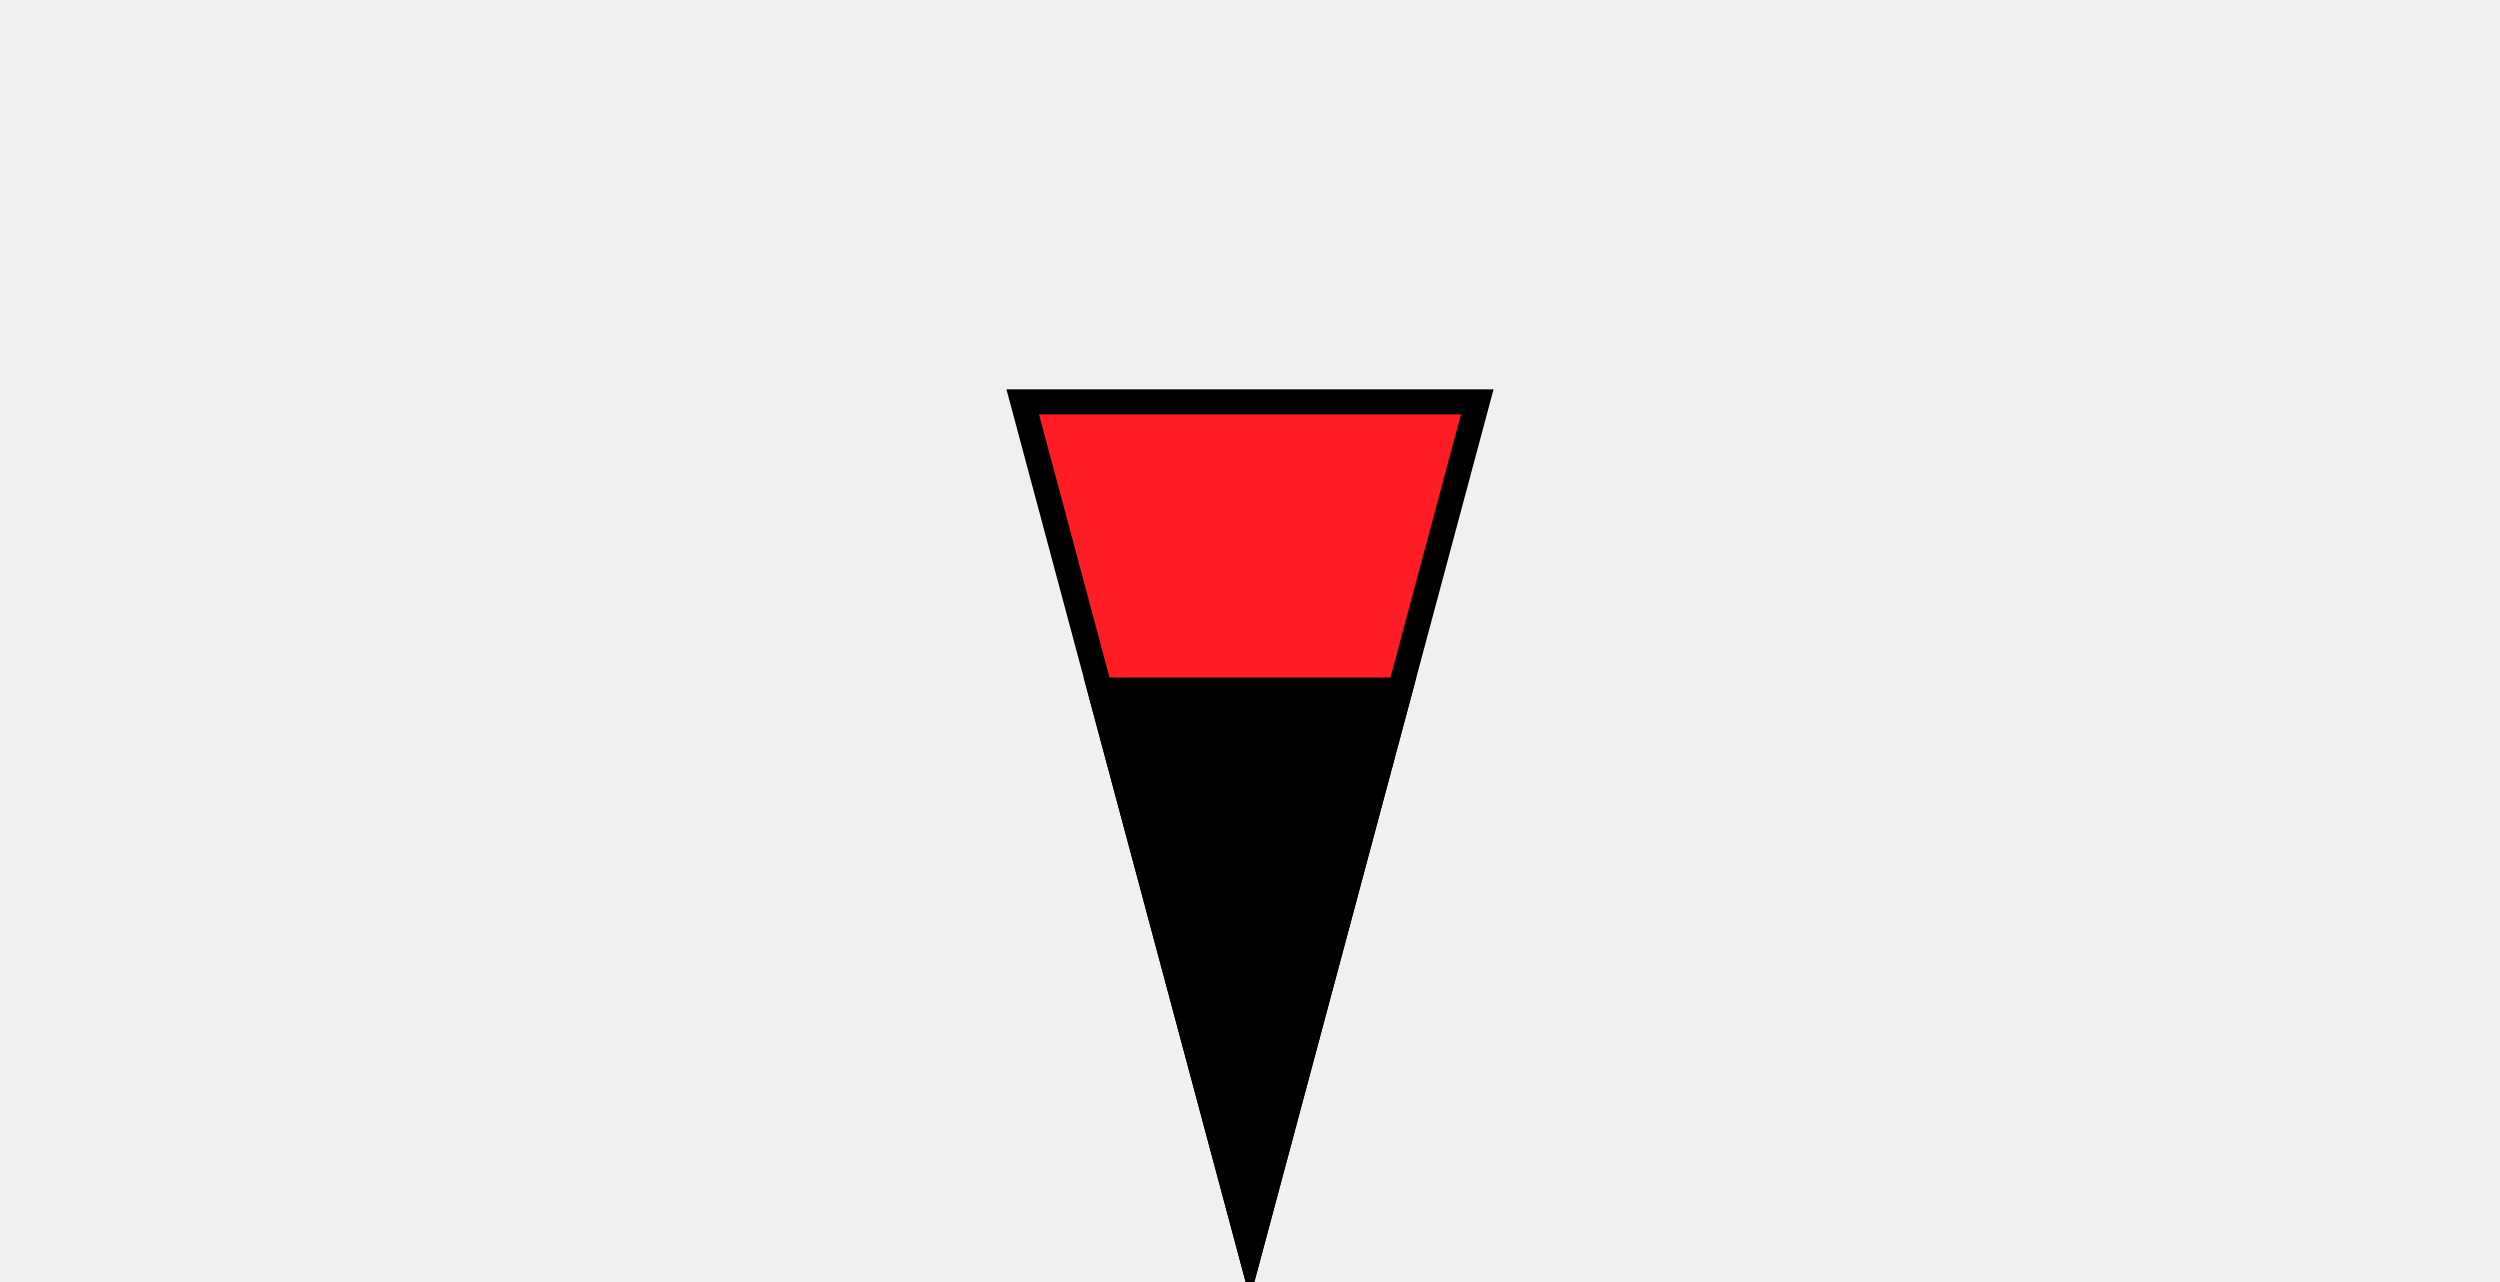
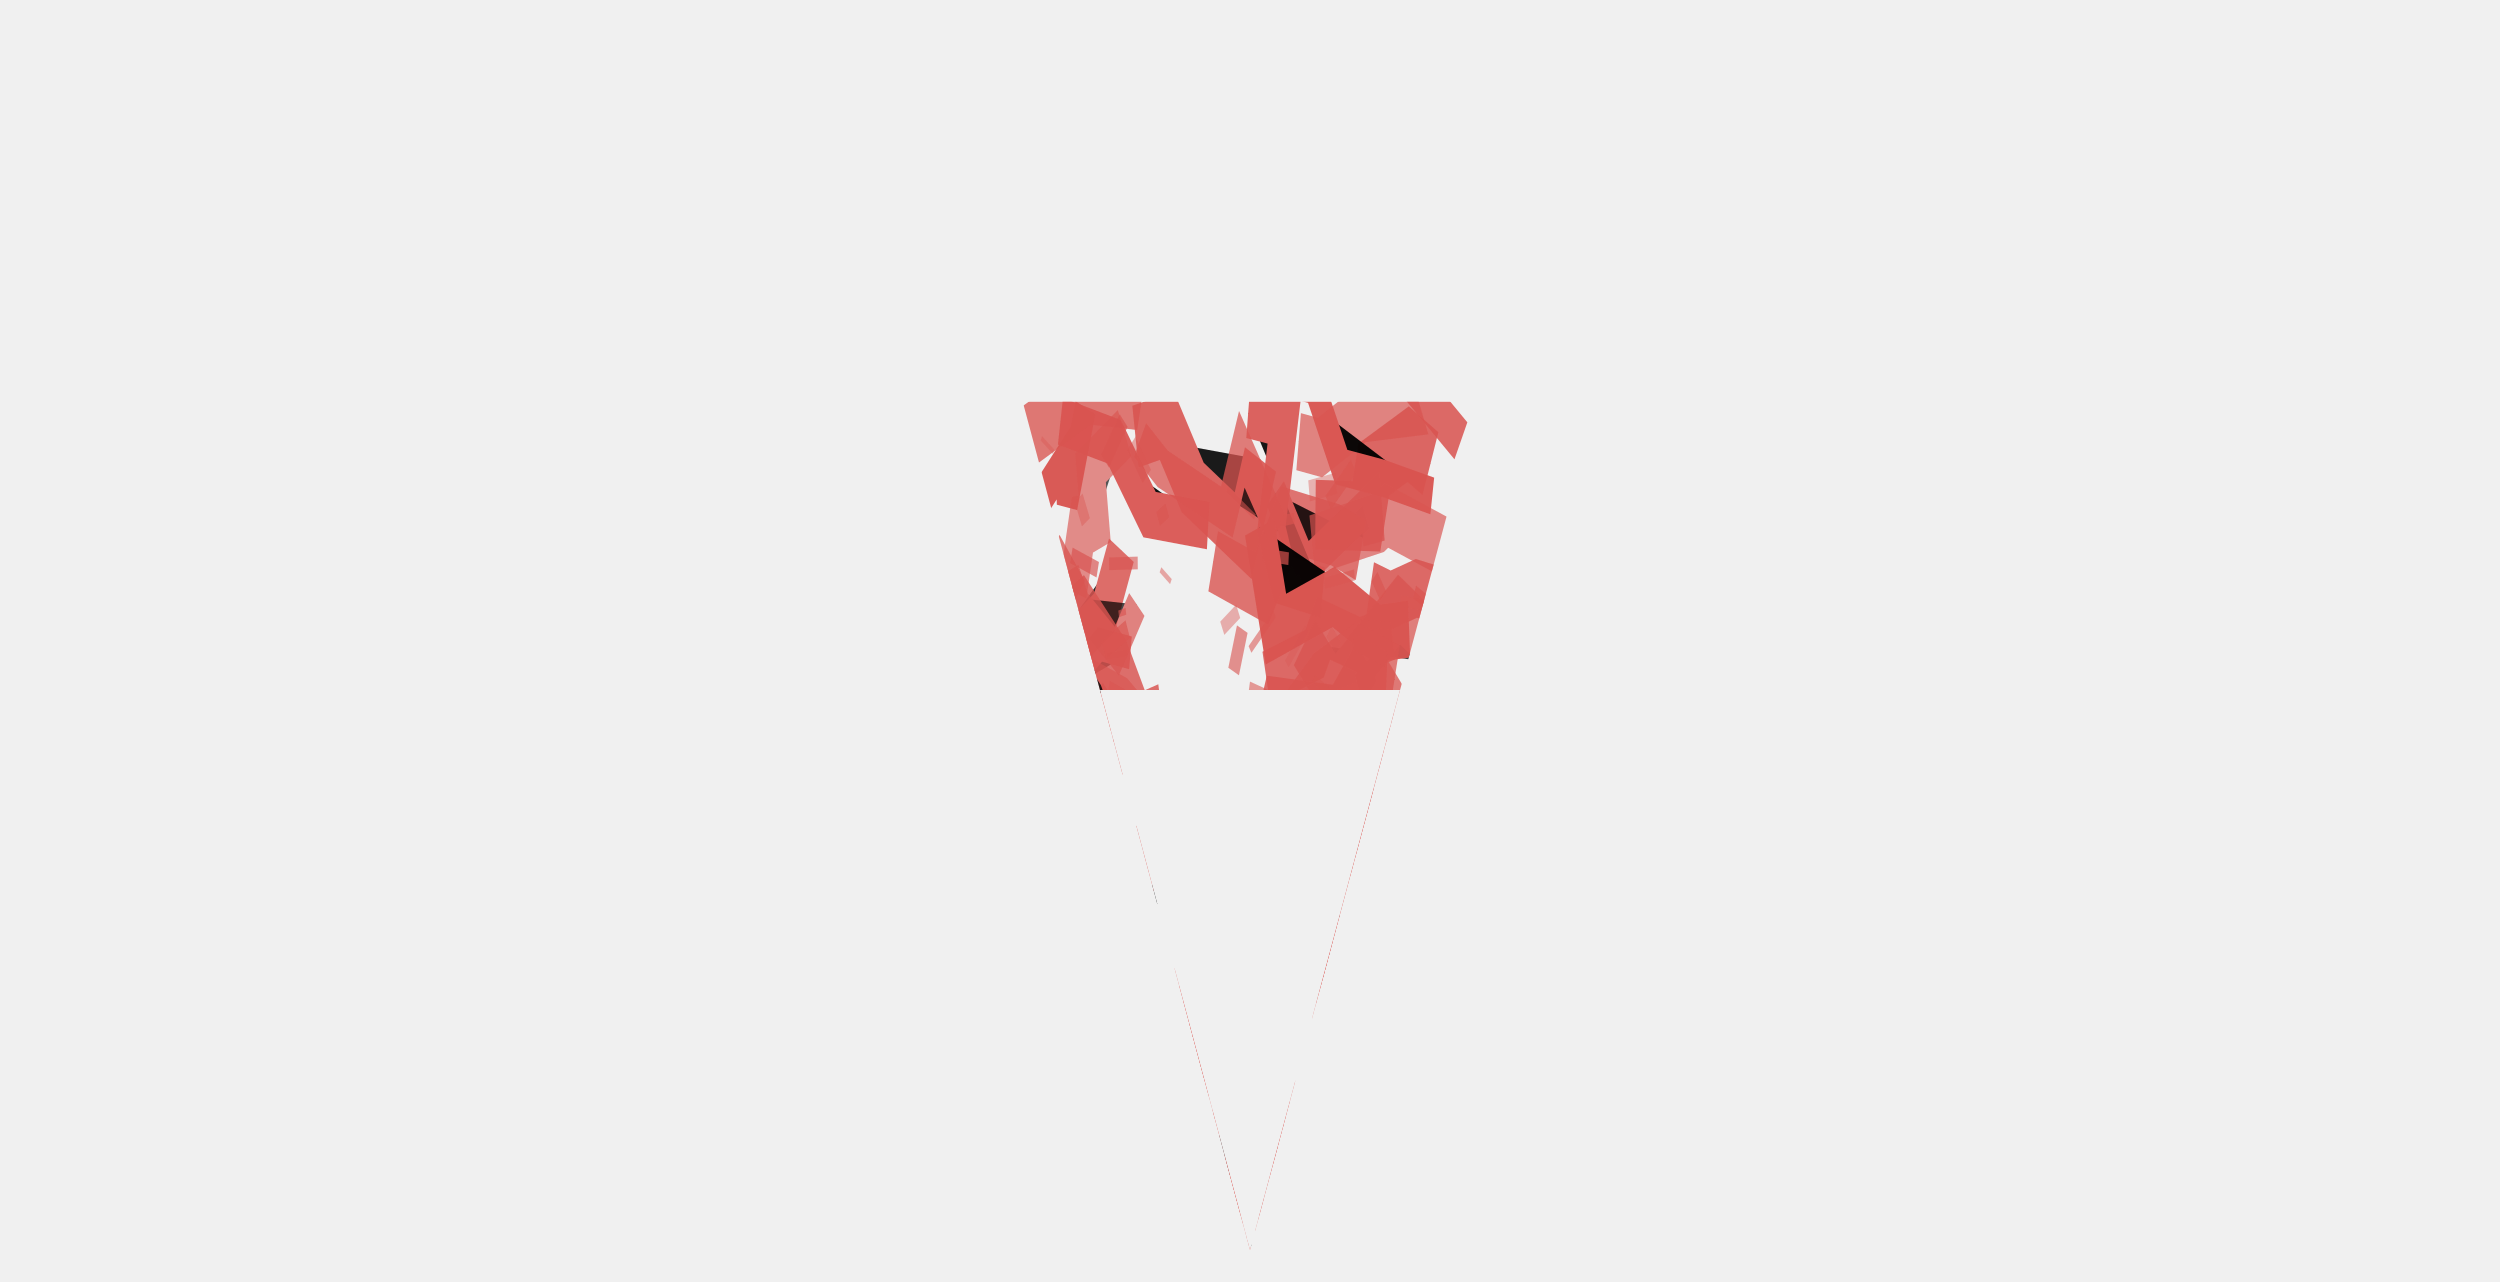
- <svg xmlns="http://www.w3.org/2000/svg" viewBox="-2.75 -2.75 5.5 2.82" preserveAspectRatio="xMidYMax meet" role="img" aria-labelledby="title desc" shape-rendering="geometricPrecision">
-   <g stroke="#000000" stroke-width="0.055" stroke-linejoin="miter" stroke-linecap="butt">
-     <polygon points="0,0 -0.5,-1.866 0.5,-1.866" fill="#FF1D25" />
-     <polygon points="0,0 -0.33,-1.232 0.33,-1.232" fill="#000000" />
+ <svg xmlns="http://www.w3.org/2000/svg" viewBox="-2.75 -2.75 5.5 2.82" preserveAspectRatio="xMidYMax meet">
+   <defs>
+     <clipPath id="p0">
+       <polygon points="0,0 -0.5,-1.866 0.5,-1.866" />
+     </clipPath>
+     <mask id="holes" maskUnits="userSpaceOnUse" x="-10" y="-10" width="20" height="20">
+       <rect x="-10" y="-10" width="20" height="20" fill="white" />
+       <polygon points="0,0 -0.33,-1.232 0.33,-1.232" fill="black" />
+     </mask>
+   </defs>
+   <g mask="url(#holes)">
+     <g clip-path="url(#p0)">
+       <g transform="translate(-0.5 -1.866025) scale(0.01 0.01866025)">
+         <path d="M 77.2 78.1 L 85.4 75.7 L 83.6 75.6 L 93.8 67.0 L 94.9 60.0" stroke="#d95450" stroke-width="6.4" opacity="0.80" />
+         <path d="M 41.9 18.8 L 52.6 22.0 L 58.5 14.0 L 68.8 15.7 L 74.4 17.5" stroke="#d95450" stroke-width="7.4" opacity="0.80" />
+         <path d="M 18.5 85.1 L 31.1 83.8 L 36.3 87.1 L 45.7 91.9 L 56.4 98.3" stroke="#d95450" stroke-width="4.4" opacity="0.64" />
+         <path d="M 58.0 45.6 L 67.4 48.4 L 72.4 45.5 L 80.1 59.0 L 91.6 62.7" stroke="#d95450" stroke-width="7.4" opacity="0.86" />
+         <path d="M 21.7 17.5 L 18.0 24.8 L 13.2 27.5 L 7.1 38.2 L -2.9 36.0" stroke="#d95450" stroke-width="6.1" opacity="0.84" />
+         <path d="M 49.6 1.3 L 57.5 2.4 L 54.7 15.0 L 57.4 21.0 L 66.0 22.5" stroke="#d95450" stroke-width="6.0" opacity="0.91" />
+         <path d="M 77.3 16.7 L 76.6 11.9 L 60.9 20.1 L 62.1 19.2 L 55.6 10.8" stroke="#d95450" stroke-width="4.7" opacity="0.83" />
+         <path d="M 25.2 37.0 L 28.3 41.8 L 27.9 41.9 L 33.5 44.2 L 40.3 54.0" stroke="#d95450" stroke-width="8.3" opacity="0.90" />
+         <path d="M 84.7 70.2 L 75.0 72.7 L 68.2 80.4 L 50.6 88.4 L 46.8 89.8" stroke="#d95450" stroke-width="4.1" opacity="0.83" />
+         <path d="M 24.8 4.1 L 31.7 2.8 L 37.4 10.1 L 48.5 15.8 L 52.3 6.8" stroke="#d95450" stroke-width="7.4" opacity="0.89" />
+         <path d="M 2.3 28.8 L -3.3 19.0 L -8.1 22.6 L -14.6 15.9 L -18.8 2.4" stroke="#d95450" stroke-width="8.2" opacity="0.88" />
+         <path d="M -2.1 83.0 L -0.6 91.9 L 4.2 88.9 L 12.2 89.3 L 20.5 99.9" stroke="#d95450" stroke-width="8.0" opacity="0.74" />
+         <path d="M 15.6 68.1 L 22.4 66.9 L 34.9 71.6 L 42.8 80.3 L 45.9 77.9" stroke="#d95450" stroke-width="4.9" opacity="0.87" />
+         <path d="M 4.1 70.8 L 0.5 78.0 L -13.3 80.2 L -18.1 82.3 L -24.2 92.1" stroke="#d95450" stroke-width="7.2" opacity="0.72" />
+         <path d="M 77.6 96.6 L 83.3 98.7 L 99.7 97.6 L 109.7 106.0 L 109.4 98.3" stroke="#d95450" stroke-width="5.1" opacity="0.92" />
+         <path d="M 75.6 61.8 L 67.5 66.2 L 58.3 54.1 L 41.6 57.6 L 36.5 53.5" stroke="#d95450" stroke-width="7.5" opacity="0.91" />
+         <path d="M 89.7 7.3 L 84.8 5.0 L 77.2 8.0 L 75.6 13.5 L 64.4 13.3" stroke="#d95450" stroke-width="8.2" opacity="0.88" />
+         <path d="M 96.4 4.6 L 82.7 -4.3 L 74.5 -3.3 L 62.3 -10.4 L 60.4 -10.1" stroke="#d95450" stroke-width="5.2" opacity="0.86" />
+         <path d="M 10.9 18.4 L 7.9 21.5 L -3.6 13.6 L -11.2 22.1 L -11.1 14.9" stroke="#d95450" stroke-width="7.8" opacity="0.76" />
+         <path d="M 42.6 95.3 L 49.1 102.2 L 58.6 103.1 L 66.0 102.3 L 69.2 109.4" stroke="#d95450" stroke-width="5.2" opacity="0.85" />
+         <path d="M 40.6 91.2 L 30.1 91.9 L 20.6 86.3 L 12.4 76.9 L -0.2 75.8" stroke="#d95450" stroke-width="5.7" opacity="0.93" />
+         <path d="M 22.4 3.7 L 14.9 7.8 L 16.3 17.0 L 13.8 12.0 L 11.0 22.4" stroke="#d95450" stroke-width="6.2" opacity="0.65" />
+         <path d="M 32.3 85.7 L 38.9 93.1 L 56.4 91.7 L 63.7 96.5 L 71.3 104.1" stroke="#d95450" stroke-width="7.6" opacity="0.71" />
+         <path d="M -4.4 6.2 L 0.6 4.3 L 14.3 -1.1 L 22.4 -0.6 L 26.2 -14.1" stroke="#d95450" stroke-width="7.5" opacity="0.78" />
+         <path d="M 63.7 16.9 L 78.3 14.3 L 80.0 13.4 L 97.3 18.4 L 107.8 16.8" stroke="#d95450" stroke-width="7.1" opacity="0.68" />
+         <path d="M -3.2 24.6 L -12.7 16.3 L -14.2 19.8 L -19.2 17.5 L -25.2 4.2" stroke="#d95450" stroke-width="5.8" opacity="0.77" />
+         <path d="M 104.6 81.3 L 109.9 76.0 L 112.5 85.8 L 122.4 75.9 L 127.9 73.3" stroke="#d95450" stroke-width="6.7" opacity="0.68" />
+         <path d="M -14.7 84.0 L -23.5 81.3 L -39.2 81.1 L -45.0 90.0 L -51.7 82.2" stroke="#d95450" stroke-width="5.8" opacity="0.90" />
+         <path d="M 25.5 69.6 L 17.3 71.7 L 8.2 73.4 L -8.4 67.2 L -13.3 76.6" stroke="#d95450" stroke-width="5.3" opacity="0.78" />
+         <path d="M 48.9 94.9 L 48.3 94.0 L 42.5 86.9 L 28.9 86.3 L 33.6 82.5" stroke="#d95450" stroke-width="6.7" opacity="0.65" />
+         <path d="M 95.4 34.3 L 85.0 38.1 L 76.6 30.6 L 75.9 35.1 L 63.4 37.8" stroke="#d95450" stroke-width="5.1" opacity="0.76" />
+         <path d="M 104.8 92.7 L 108.3 95.3 L 122.5 87.7 L 133.5 87.3 L 137.6 78.8" stroke="#d95450" stroke-width="4.0" opacity="0.83" />
+         <path d="M 86.2 49.5 L 80.4 47.8 L 71.8 52.2 L 68.0 54.1 L 62.1 55.9" stroke="#d95450" stroke-width="6.9" opacity="0.94" />
+         <path d="M 84.2 49.8 L 94.0 55.7 L 103.2 52.4 L 109.9 53.2 L 118.0 56.5" stroke="#d95450" stroke-width="6.7" opacity="0.76" />
+         <path d="M -14.5 85.6 L -26.4 81.2 L -25.1 86.1 L -32.6 86.4 L -41.7 93.9" stroke="#d95450" stroke-width="6.5" opacity="0.63" />
+         <path d="M 69.3 69.3 L 64.6 63.0 L 51.6 63.8 L 47.4 53.1 L 39.6 48.6" stroke="#d95450" stroke-width="5.2" opacity="0.75" />
+         <path d="M 37.8 72.4 L 27.0 68.9 L 24.0 80.8 L 24.3 81.7 L 16.1 82.9" stroke="#d95450" stroke-width="7.9" opacity="0.74" />
+         <path d="M 75.6 30.6 L 69.4 36.6 L 55.7 35.6 L 53.8 40.0 L 46.6 41.5" stroke="#d95450" stroke-width="6.3" opacity="0.87" />
+         <path d="M 101.7 92.9 L 109.0 86.8 L 109.7 91.6 L 112.9 86.1 L 113.6 82.3" stroke="#d95450" stroke-width="7.5" opacity="0.66" />
+         <path d="M 44.7 56.2 L 43.5 50.7 L 36.3 55.4 L 31.6 50.5 L 29.2 48.2" stroke="#d95450" stroke-width="8.3" opacity="0.63" />
+         <path d="M 9.1 67.0 L 16.0 63.5 L 18.3 61.7 L 22.1 58.0 L 21.8 59.6" stroke="#d95450" stroke-width="6.4" opacity="0.83" />
+         <path d="M 59.7 90.2 L 53.9 85.7 L 47.4 78.2 L 35.7 77.1 L 30.6 72.8" stroke="#d95450" stroke-width="5.0" opacity="0.94" />
+         <path d="M 34.8 55.7 L 40.3 47.0 L 49.6 39.7 L 58.4 45.2 L 68.2 39.5" stroke="#d95450" stroke-width="6.0" opacity="0.73" />
+         <path d="M 93.8 70.1 L 90.5 65.4 L 83.5 66.0 L 80.1 67.1 L 74.3 78.6" stroke="#d95450" stroke-width="6.6" opacity="0.76" />
+         <path d="M 21.4 98.2 L 25.1 96.3 L 37.3 98.3 L 46.5 95.1 L 53.8 80.8" stroke="#d95450" stroke-width="5.3" opacity="0.75" />
+         <path d="M 9.1 44.0 L -0.8 41.1 L -10.1 34.1 L -13.1 32.4 L -28.5 19.7" stroke="#d95450" stroke-width="8.1" opacity="0.90" />
+         <path d="M 7.9 34.6 L 10.1 29.8 L 15.3 29.7 L 17.0 28.6 L 23.7 29.6" stroke="#d95450" stroke-width="3.9" opacity="0.86" />
+         <path d="M 73.5 90.4 L 66.3 93.7 L 56.9 102.7 L 54.1 110.4 L 46.0 106.9" stroke="#d95450" stroke-width="5.2" opacity="0.67" />
+         <path d="M 6.2 60.2 L 10.0 53.9 L 11.4 54.5 L 15.4 40.8 L 20.1 35.2" stroke="#d95450" stroke-width="6.5" opacity="0.89" />
+         <path d="M 63.0 69.5 L 64.5 67.9 L 73.5 69.9 L 68.3 75.2 L 76.5 68.7" stroke="#d95450" stroke-width="5.2" opacity="0.84" />
+         <path d="M 76.4 22.2 L 80.9 23.4 L 86.6 22.0 L 96.9 23.7 L 105.9 16.3" stroke="#d95450" stroke-width="6.8" opacity="0.86" />
+         <path d="M 20.9 94.9 L 21.9 92.9 L 29.9 88.7 L 33.1 84.6 L 41.6 74.5" stroke="#d95450" stroke-width="6.9" opacity="0.70" />
+         <path d="M 82.0 58.6 L 78.5 58.9 L 68.8 64.3 L 66.1 69.0 L 65.8 80.1" stroke="#d95450" stroke-width="4.6" opacity="0.71" />
+         <path d="M 62.0 28.4 L 68.5 34.2 L 82.8 24.5 L 93.5 30.1 L 99.4 31.6" stroke="#d95450" stroke-width="7.1" opacity="0.73" />
+         <path d="M 81.3 49.2 L 79.6 46.8 L 66.7 51.4 L 61.0 44.8 L 57.4 43.0" stroke="#d95450" stroke-width="7.6" opacity="0.82" />
+         <path d="M 25.1 23.9 L 20.7 29.4 L 12.7 24.1 L 11.3 21.8 L 7.9 22.9" stroke="#d95450" stroke-width="4.3" opacity="0.71" />
+         <path d="M 53.6 32.6 L 64.2 29.7 L 66.2 26.7 L 74.1 28.7 L 81.2 27.2" stroke="#d95450" stroke-width="6.5" opacity="0.86" />
+         <path d="M 60.7 4.7 L 65.4 5.4 L 74.7 1.4 L 83.7 0.8 L 81.0 -4.1" stroke="#d95450" stroke-width="6.8" opacity="0.70" />
+         <path d="M -15.0 14.8 L -24.8 11.9 L -35.8 19.7 L -41.7 13.4 L -50.8 16.5" stroke="#d95450" stroke-width="4.7" opacity="0.81" />
+         <path d="M 74.0 83.9 L 85.5 92.5 L 89.0 96.6 L 91.4 96.8 L 98.6 100.0" stroke="#d95450" stroke-width="4.5" opacity="0.78" />
+         <path d="M 3.7 69.2 L -11.0 67.2 L -12.7 59.6 L -27.9 50.9 L -41.6 46.0" stroke="#d95450" stroke-width="6.9" opacity="0.63" />
+         <path d="M 2.0 56.0 L 15.7 61.9 L 18.6 55.6 L 30.1 52.6 L 35.6 59.9" stroke="#d95450" stroke-width="7.6" opacity="0.95" />
+         <path d="M 64.3 56.2 L 74.1 49.2 L 72.5 58.5 L 83.9 51.1 L 89.4 52.2" stroke="#d95450" stroke-width="7.8" opacity="0.72" />
+         <path d="M -4.1 18.4 L -0.5 15.2 L 9.5 6.8 L 9.8 12.0 L 13.8 0.7" stroke="#d95450" stroke-width="4.6" opacity="0.96" />
+         <path d="M 6.0 72.8 L 17.5 75.3 L 23.0 76.6 L 30.4 73.8 L 33.9 81.5" stroke="#d95450" stroke-width="5.4" opacity="0.83" />
+         <path d="M -13.0 83.1 L -1.1 85.6 L 4.0 86.5 L 20.7 94.8 L 27.0 96.9" stroke="#d95450" stroke-width="5.3" opacity="0.95" />
+         <path d="M 56.3 87.0 L 51.2 87.1 L 46.1 75.5 L 35.1 76.1 L 30.1 70.8" stroke="#d95450" stroke-width="5.3" opacity="0.83" />
+         <path d="M 50.5 55.9 L 50.9 59.8 L 39.7 48.1 L 39.2 48.3 L 38.1 47.1" stroke="#d95450" stroke-width="6.2" opacity="0.64" />
+         <path d="M 52.1 89.7 L 48.1 90.4 L 39.0 96.7 L 23.2 94.5 L 20.5 95.9" stroke="#d95450" stroke-width="5.2" opacity="0.88" />
+         <path d="M -6.3 66.6 L -11.8 68.4 L -20.3 76.6 L -31.0 74.3 L -29.2 75.9" stroke="#d95450" stroke-width="3.8" opacity="0.73" />
+         <path d="M 40.8 14.6 L 27.9 13.3 L 20.3 4.9 L 20.1 4.7 L 8.3 2.3" stroke="#d95450" stroke-width="5.6" opacity="0.93" />
+         <path d="M 65.9 80.4 L 74.3 83.7 L 79.3 82.5 L 78.8 81.7 L 90.8 79.1" stroke="#d95450" stroke-width="3.9" opacity="0.89" />
+         <path d="M 23.2 98.6 L 15.2 100.8 L 9.2 104.6 L 2.5 109.1 L -10.5 112.1" stroke="#d95450" stroke-width="8.3" opacity="0.74" />
+         <path d="M 90.3 83.1 L 100.3 83.1 L 109.6 80.8 L 116.3 83.0 L 118.0 74.8" stroke="#d95450" stroke-width="3.9" opacity="0.79" />
+         <path d="M 92.1 64.7 L 104.0 59.9 L 114.8 58.2 L 122.8 49.7 L 134.6 48.6" stroke="#d95450" stroke-width="4.5" opacity="0.70" />
+         <path d="M 64.9 94.0 L 71.9 94.5 L 85.0 95.8 L 94.0 95.1 L 108.6 88.6" stroke="#d95450" stroke-width="7.2" opacity="0.94" />
+         <path d="M 10.5 89.1 L 11.9 85.9 L 24.5 86.2 L 25.5 85.2 L 32.6 82.7" stroke="#d95450" stroke-width="7.0" opacity="0.66" />
+         <path d="M 86.8 73.7 L 82.4 65.9 L 78.9 69.0 L 75.5 65.4 L 72.0 62.3" stroke="#d95450" stroke-width="8.3" opacity="0.65" />
+         <path d="M 87.4 38.3 L 90.6 44.1 L 98.3 49.8 L 98.9 54.6 L 105.0 49.3" stroke="#d95450" stroke-width="7.1" opacity="0.90" />
+         <path d="M 85.0 26.8 L 78.1 27.3 L 68.4 23.0 L 55.7 26.8 L 52.1 14.8" stroke="#d95450" stroke-width="6.7" opacity="0.95" />
+         <path d="M 102.4 48.8 L 91.1 54.6 L 87.3 60.4 L 78.4 64.8 L 66.3 68.7" stroke="#d95450" stroke-width="6.4" opacity="0.78" />
+         <path d="M 56.1 77.8 L 48.6 73.7 L 45.2 64.5 L 33.6 61.1 L 33.1 60.5" stroke="#d95450" stroke-width="4.3" opacity="0.67" />
+         <path d="M 25.8 4.5 L 30.8 7.9 L 44.9 13.0 L 48.2 5.6 L 56.1 15.2" stroke="#d95450" stroke-width="4.8" opacity="0.74" />
+         <path d="M 55.3 42.9 L 46.7 42.2 L 43.5 53.6 L 32.2 55.4 L 28.9 54.9" stroke="#d95450" stroke-width="5.5" opacity="0.77" />
+         <path d="M 90.5 47.2 L 87.8 44.2 L 76.7 39.4 L 77.2 33.0 L 74.5 34.6" stroke="#d95450" stroke-width="5.6" opacity="0.95" />
+         <path d="M 73.1 88.3 L 63.1 88.2 L 55.1 78.6 L 49.9 74.5 L 35.0 71.8" stroke="#d95450" stroke-width="5.6" opacity="0.82" />
+         <path d="M 104.8 93.4 L 97.9 91.8 L 88.1 83.8 L 80.8 79.8 L 75.5 71.7" stroke="#d95450" stroke-width="4.4" opacity="0.62" />
+         <path d="M -1.8 47.1 L -8.3 40.9 L -12.3 40.9 L -17.7 41.5 L -13.4 38.4" stroke="#d95450" stroke-width="8.3" opacity="0.72" />
+         <path d="M 103.3 101.2 L 115.6 106.9 L 118.7 104.2 L 123.8 110.4 L 131.8 109.5" stroke="#d95450" stroke-width="7.4" opacity="0.67" />
+         <path d="M 5.3 36.0 L 1.1 35.7 L -11.8 51.7 L -20.7 45.7 L -26.1 60.7" stroke="#d95450" stroke-width="7.0" opacity="0.69" />
+         <path d="M 101.7 92.7 L 107.5 95.9 L 120.9 95.7 L 119.6 100.9 L 131.5 103.4" stroke="#d95450" stroke-width="5.8" opacity="0.84" />
+         <path d="M -7.9 81.4 L -2.9 76.7 L 7.9 82.0 L 21.9 72.2 L 23.1 76.1" stroke="#d95450" stroke-width="7.3" opacity="0.74" />
+         <path d="M 81.8 32.7 L 73.6 30.3 L 66.1 33.3 L 57.7 39.5 L 57.1 42.1" stroke="#d95450" stroke-width="8.3" opacity="0.75" />
+         <path d="M 90.1 11.1 L 79.2 9.0 L 70.1 7.7 L 64.1 -1.9 L 54.8 -3.3" stroke="#d95450" stroke-width="4.4" opacity="0.95" />
+         <path d="M 58.2 90.1 L 55.2 86.6 L 41.8 81.7 L 37.8 88.9 L 29.4 78.6" stroke="#d95450" stroke-width="7.4" opacity="0.70" />
+         <path d="M -11.9 44.2 L -16.7 50.5 L -27.4 45.5 L -35.4 47.3 L -38.7 49.6" stroke="#d95450" stroke-width="4.0" opacity="0.86" />
+         <path d="M 27.5 90.7 L 33.8 86.4 L 47.0 95.2 L 50.2 90.3 L 60.5 98.4" stroke="#d95450" stroke-width="7.5" opacity="0.67" />
+         <path d="M -0.4 88.1 L -9.2 83.3 L -14.0 80.8 L -11.6 76.7 L -22.5 75.3" stroke="#d95450" stroke-width="5.0" opacity="0.95" />
+         <path d="M 98.8 56.1 L 96.1 58.7 L 86.8 65.9 L 76.9 64.1 L 74.6 67.7" stroke="#d95450" stroke-width="6.5" opacity="0.66" />
+         <path d="M 66.7 46.1 L 65.6 45.5 L 58.1 51.1 L 51.0 44.5 L 52.4 45.1" stroke="#d95450" stroke-width="4.1" opacity="0.74" />
+         <path d="M 9.7 25.7 L -3.5 18.0 L -11.0 23.0 L -22.2 10.0 L -25.6 7.1" stroke="#d95450" stroke-width="5.8" opacity="0.89" />
+         <path d="M 37.8 60.6 L 43.0 57.3 L 54.2 60.6 L 65.8 54.1 L 68.3 54.7" stroke="#d95450" stroke-width="8.0" opacity="0.71" />
+         <path d="M 7.2 31.6 L 21.5 35.8 L 31.7 42.3 L 36.5 40.3 L 45.3 38.8" stroke="#d95450" stroke-width="7.0" opacity="0.62" />
+         <path d="M 55.2 66.1 L 60.9 67.6 L 71.0 58.4 L 82.9 57.1 L 96.2 56.2" stroke="#d95450" stroke-width="7.6" opacity="0.79" />
+         <path d="M 30.7 37.0 L 25.2 38.3 L 20.0 30.8 L 12.9 24.9 L -0.1 31.0" stroke="#d95450" stroke-width="7.6" opacity="0.83" />
+         <path d="M 43.6 90.1 l 2.3 4.0" stroke="#d95450" stroke-width="0.9" opacity="0.37" />
+         <path d="M 18.9 33.7 l 5.8 1.8" stroke="#d95450" stroke-width="1.7" opacity="0.48" />
+         <path d="M 18.5 30.0 l 4.6 -0.4" stroke="#d95450" stroke-width="0.8" opacity="0.35" />
+         <path d="M 16.9 78.1 l 5.7 4.3" stroke="#d95450" stroke-width="2.4" opacity="0.70" />
+         <path d="M 36.9 92.0 l 3.8 -0.9" stroke="#d95450" stroke-width="1.5" opacity="0.48" />
+         <path d="M 48.5 94.8 l -6.3 -0.9" stroke="#d95450" stroke-width="1.4" opacity="0.40" />
+         <path d="M 73.0 20.4 l -6.6 1.0" stroke="#d95450" stroke-width="1.3" opacity="0.54" />
+         <path d="M 41.7 80.4 l -3.9 4.9" stroke="#d95450" stroke-width="0.8" opacity="0.32" />
+         <path d="M 66.0 70.2 l -0.9 -4.2" stroke="#d95450" stroke-width="2.0" opacity="0.37" />
+         <path d="M 55.8 45.6 l -3.3 0.1" stroke="#d95450" stroke-width="2.5" opacity="0.61" />
+         <path d="M 51.6 76.1 l -2.3 1.3" stroke="#d95450" stroke-width="1.0" opacity="0.38" />
+         <path d="M 59.1 67.1 l -3.1 0.4" stroke="#d95450" stroke-width="1.2" opacity="0.34" />
+         <path d="M 39.8 78.7 l -3.8 4.7" stroke="#d95450" stroke-width="2.1" opacity="0.41" />
+         <path d="M 29.3 52.5 l 2.0 -1.1" stroke="#d95450" stroke-width="1.4" opacity="0.73" />
+         <path d="M 59.3 67.8 l -0.5 -1.6" stroke="#d95450" stroke-width="2.4" opacity="0.47" />
+         <path d="M 57.0 36.0 l -7.3 -1.8" stroke="#d95450" stroke-width="2.5" opacity="0.57" />
+         <path d="M 9.3 60.3 l -7.5 -3.5" stroke="#d95450" stroke-width="1.8" opacity="0.45" />
+         <path d="M 84.1 85.8 l -3.6 2.7" stroke="#d95450" stroke-width="2.5" opacity="0.45" />
+         <path d="M 68.2 66.1 l -1.7 -4.3" stroke="#d95450" stroke-width="0.6" opacity="0.49" />
+         <path d="M 18.7 86.3 l 7.0 2.2" stroke="#d95450" stroke-width="2.2" opacity="0.44" />
+         <path d="M 10.7 18.1 l 5.8 1.7" stroke="#d95450" stroke-width="1.9" opacity="0.68" />
+         <path d="M 69.5 29.0 l -2.1 -1.9" stroke="#d95450" stroke-width="1.7" opacity="0.32" />
+         <path d="M 35.4 55.9 l -4.5 -4.8" stroke="#d95450" stroke-width="0.6" opacity="0.72" />
+         <path d="M 70.0 57.5 l -7.0 4.1" stroke="#d95450" stroke-width="1.9" opacity="0.58" />
+         <path d="M 50.0 29.2 l 5.4 -4.2" stroke="#d95450" stroke-width="1.0" opacity="0.56" />
+         <path d="M 31.6 54.3 l -7.1 0.0" stroke="#d95450" stroke-width="2.2" opacity="0.36" />
+         <path d="M 53.2 91.5 l 6.6 -4.7" stroke="#d95450" stroke-width="2.3" opacity="0.32" />
+         <path d="M 77.4 20.6 l 1.9 2.3" stroke="#d95450" stroke-width="1.7" opacity="0.64" />
+         <path d="M 81.9 60.2 l 7.8 -2.0" stroke="#d95450" stroke-width="1.2" opacity="0.31" />
+         <path d="M 36.7 34.5 l 6.6 0.3" stroke="#d95450" stroke-width="0.8" opacity="0.55" />
+         <path d="M 27.1 88.1 l -3.3 2.4" stroke="#d95450" stroke-width="1.9" opacity="0.61" />
+         <path d="M 31.8 12.8 l -2.0 1.0" stroke="#d95450" stroke-width="1.8" opacity="0.59" />
+         <path d="M 30.7 56.4 l -0.6 1.8" stroke="#d95450" stroke-width="0.7" opacity="0.40" />
+         <path d="M 60.1 66.4 l -1.6 1.6" stroke="#d95450" stroke-width="2.0" opacity="0.51" />
+         <path d="M 89.3 47.5 l -4.5 4.7" stroke="#d95450" stroke-width="1.7" opacity="0.43" />
+         <path d="M 41.1 85.0 l 6.0 -4.2" stroke="#d95450" stroke-width="1.1" opacity="0.67" />
+         <path d="M 81.8 62.1 l -0.7 -4.0" stroke="#d95450" stroke-width="1.1" opacity="0.58" />
+         <path d="M 81.7 62.4 l -0.1 -0.5" stroke="#d95450" stroke-width="1.7" opacity="0.60" />
+         <path d="M 45.7 43.8 l -2.4 -4.8" stroke="#d95450" stroke-width="1.9" opacity="0.38" />
+         <path d="M 25.3 19.0 l -6.3 0.1" stroke="#d95450" stroke-width="1.5" opacity="0.60" />
+         <path d="M 12.3 11.3 l 1.6 2.9" stroke="#d95450" stroke-width="2.0" opacity="0.40" />
+         <path d="M 6.3 74.9 l -3.5 -2.4" stroke="#d95450" stroke-width="0.9" opacity="0.66" />
+         <path d="M 32.0 59.3 l 2.7 4.7" stroke="#d95450" stroke-width="1.2" opacity="0.60" />
+         <path d="M 8.4 92.0 l -7.7 2.0" stroke="#d95450" stroke-width="1.9" opacity="0.64" />
+         <path d="M 10.3 42.7 l 5.5 -4.5" stroke="#d95450" stroke-width="2.0" opacity="0.37" />
+         <path d="M 13.3 40.9 l 3.3 -3.0" stroke="#d95450" stroke-width="1.4" opacity="0.64" />
+         <path d="M 57.7 40.7 l 6.4 0.7" stroke="#d95450" stroke-width="1.4" opacity="0.51" />
+         <path d="M 28.6 71.5 l -1.6 -3.3" stroke="#d95450" stroke-width="1.1" opacity="0.52" />
+         <path d="M 30.2 69.6 l -1.9 0.7" stroke="#d95450" stroke-width="1.2" opacity="0.57" />
+         <path d="M 79.8 53.2 l 5.3 3.7" stroke="#d95450" stroke-width="0.6" opacity="0.73" />
+         <path d="M 23.9 88.7 l -2.2 -0.2" stroke="#d95450" stroke-width="0.6" opacity="0.72" />
+         <path d="M 48.3 26.8 l -1.9 5.0" stroke="#d95450" stroke-width="2.5" opacity="0.62" />
+         <path d="M 22.7 24.7 l -1.6 0.3" stroke="#d95450" stroke-width="0.8" opacity="0.61" />
+         <path d="M 80.0 30.4 l -7.4 -2.2" stroke="#d95450" stroke-width="1.9" opacity="0.62" />
+         <path d="M 56.6 14.1 l 3.2 -0.4" stroke="#d95450" stroke-width="1.3" opacity="0.70" />
+         <path d="M 75.5 15.4 l -1.5 -2.8" stroke="#d95450" stroke-width="1.7" opacity="0.31" />
+         <path d="M 67.7 34.5 l -3.7 -1.9" stroke="#d95450" stroke-width="1.1" opacity="0.44" />
+         <path d="M 57.8 39.6 l 2.9 4.1" stroke="#d95450" stroke-width="1.7" opacity="0.61" />
+         <path d="M 57.9 70.2 l -4.1 -1.6" stroke="#d95450" stroke-width="2.1" opacity="0.31" />
+         <path d="M 51.1 13.6 l -6.1 -3.3" stroke="#d95450" stroke-width="0.7" opacity="0.55" />
+         <path d="M 35.6 37.1 l 5.7 2.5" stroke="#d95450" stroke-width="1.4" opacity="0.32" />
+         <path d="M 58.1 30.9 l 4.4 -4.2" stroke="#d95450" stroke-width="1.1" opacity="0.31" />
+         <path d="M 18.1 7.0 l 4.1 -4.8" stroke="#d95450" stroke-width="2.3" opacity="0.73" />
+         <path d="M 61.1 67.8 l -5.1 -1.8" stroke="#d95450" stroke-width="2.0" opacity="0.57" />
+         <path d="M 42.1 38.2 l 6.8 -2.2" stroke="#d95450" stroke-width="1.4" opacity="0.41" />
+         <path d="M 10.0 94.8 l 2.6 -0.6" stroke="#d95450" stroke-width="0.7" opacity="0.36" />
+         <path d="M 11.2 44.6 l -6.7 2.3" stroke="#d95450" stroke-width="1.6" opacity="0.38" />
+         <path d="M 23.1 26.8 l -5.3 2.5" stroke="#d95450" stroke-width="2.3" opacity="0.64" />
+         <path d="M 30.3 19.8 l 2.3 1.4" stroke="#d95450" stroke-width="0.7" opacity="0.48" />
+         <path d="M 27.3 8.8 l -3.4 -3.9" stroke="#d95450" stroke-width="2.4" opacity="0.47" />
+         <path d="M 52.8 18.0 l 5.7 0.5" stroke="#d95450" stroke-width="1.5" opacity="0.69" />
+         <path d="M 63.2 54.5 l 3.8 -0.4" stroke="#d95450" stroke-width="1.2" opacity="0.45" />
+         <path d="M 79.5 38.6 l 2.5 2.2" stroke="#d95450" stroke-width="1.6" opacity="0.69" />
+         <path d="M 46.9 43.6 l 4.7 0.3" stroke="#d95450" stroke-width="2.3" opacity="0.40" />
+         <path d="M 32.6 53.2 l 0.6 -4.6" stroke="#d95450" stroke-width="1.9" opacity="0.50" />
+         <path d="M 43.9 26.7 l 3.5 -2.0" stroke="#d95450" stroke-width="1.8" opacity="0.43" />
+         <path d="M 69.0 46.2 l -3.8 -3.5" stroke="#d95450" stroke-width="0.9" opacity="0.54" />
+         <path d="M 69.0 9.6 l -6.0 0.9" stroke="#d95450" stroke-width="2.5" opacity="0.40" />
+         <path d="M 23.6 56.5 l -1.7 0.7" stroke="#d95450" stroke-width="0.8" opacity="0.45" />
+         <path d="M 16.6 71.2 l 7.0 4.1" stroke="#d95450" stroke-width="1.5" opacity="0.50" />
+         <path d="M 83.7 36.8 l -4.3 1.3" stroke="#d95450" stroke-width="1.6" opacity="0.49" />
+         <path d="M 21.6 64.3 l 6.0 3.4" stroke="#d95450" stroke-width="0.6" opacity="0.50" />
+         <path d="M 82.7 87.1 l 3.5 3.9" stroke="#d95450" stroke-width="1.9" opacity="0.39" />
+         <path d="M 19.7 43.6 l -6.0 -3.2" stroke="#d95450" stroke-width="1.0" opacity="0.61" />
+         <path d="M 28.0 90.7 l 3.3 -3.6" stroke="#d95450" stroke-width="0.8" opacity="0.63" />
+         <path d="M 35.6 39.3 l -2.9 -3.2" stroke="#d95450" stroke-width="0.6" opacity="0.67" />
+         <path d="M 6.8 5.9 l -2.7 -1.6" stroke="#d95450" stroke-width="0.6" opacity="0.35" />
+         <path d="M 72.8 7.6 l -5.6 4.3" stroke="#d95450" stroke-width="2.0" opacity="0.64" />
+         <path d="M 10.9 42.7 l -1.7 -2.2" stroke="#d95450" stroke-width="1.3" opacity="0.54" />
+         <path d="M 52.9 38.8 l -5.1 -0.6" stroke="#d95450" stroke-width="1.7" opacity="0.55" />
+         <path d="M 70.9 75.8 l 1.6 -4.4" stroke="#d95450" stroke-width="2.2" opacity="0.74" />
+         <path d="M 21.7 88.8 l -5.2 3.2" stroke="#d95450" stroke-width="1.5" opacity="0.54" />
+         <path d="M 16.6 79.7 l -7.8 4.8" stroke="#d95450" stroke-width="1.2" opacity="0.75" />
+         <path d="M 56.3 49.2 l 5.6 2.3" stroke="#d95450" stroke-width="1.9" opacity="0.47" />
+         <path d="M 86.2 22.4 l 2.7 1.2" stroke="#d95450" stroke-width="1.6" opacity="0.69" />
+         <path d="M 83.2 23.5 l 6.6 0.6" stroke="#d95450" stroke-width="1.3" opacity="0.38" />
+         <path d="M 32.9 67.7 l -5.9 0.9" stroke="#d95450" stroke-width="2.3" opacity="0.42" />
+         <path d="M 77.4 88.4 l -5.1 3.8" stroke="#d95450" stroke-width="0.8" opacity="0.60" />
+         <path d="M 81.0 26.4 l -6.8 -0.3" stroke="#d95450" stroke-width="0.9" opacity="0.66" />
+         <path d="M 55.3 84.1 l -2.2 4.8" stroke="#d95450" stroke-width="1.5" opacity="0.72" />
+       </g>
+     </g>
  </g>
</svg>
